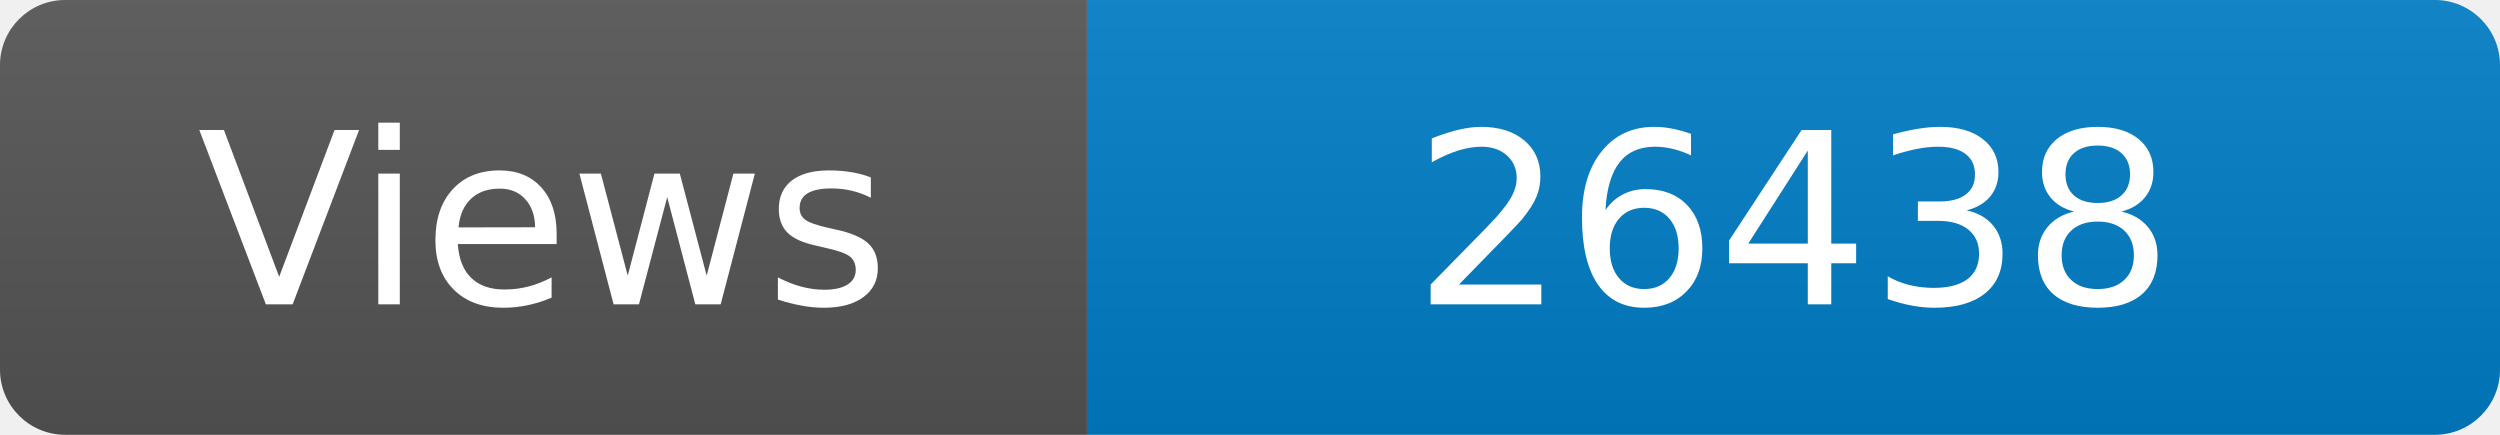
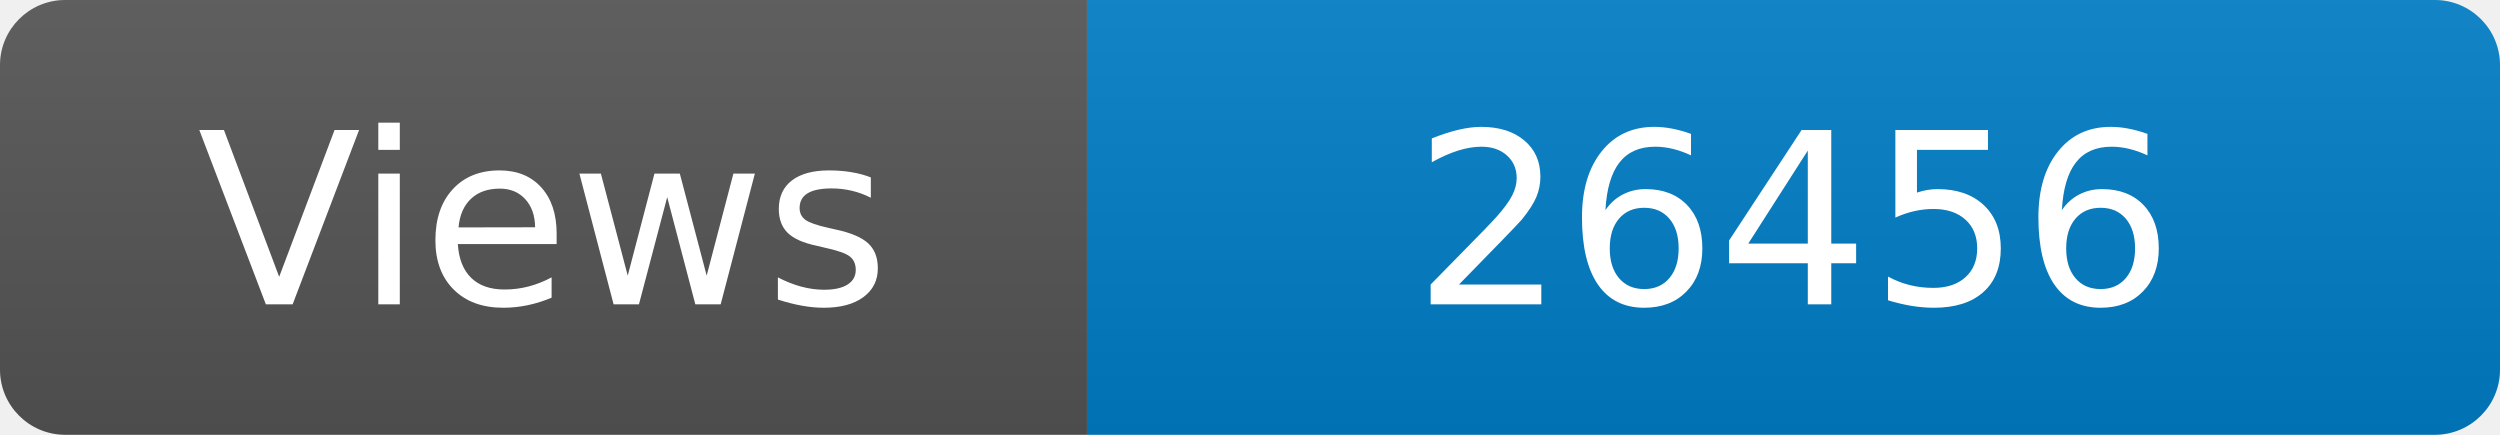
<svg xmlns="http://www.w3.org/2000/svg" width="115" height="20" role="img" aria-label="Maintained?: yes">
  <linearGradient id="s" x2="0" y2="100%">
    <stop offset="0" stop-color="#bbb" stop-opacity=".1" />
    <stop offset="1" stop-opacity=".1" />
  </linearGradient>
  <clipPath id="r">
    <rect width="115" height="20" rx="3" fill="#fff" />
  </clipPath>
  <g clip-path="url(#r)">
    <rect width="50" height="20" fill="#555" />
    <rect x="50" width="160" height="20" fill="#007ec6" />
    <rect width="115" height="20" fill="url(#s)" />
  </g>
  <g fill="#fff" text-anchor="middle" font-family="Verdana,Geneva,DejaVu Sans,sans-serif" font-size="110">
    <text x="250" y="140" transform="scale(.1)" fill="#fff">Views</text>
-     <text x="825" y="140" transform="scale(.1)" fill="#fff">26438</text>
+     <text x="825" y="140" transform="scale(.1)" fill="#fff">26456</text>
  </g>
</svg>
